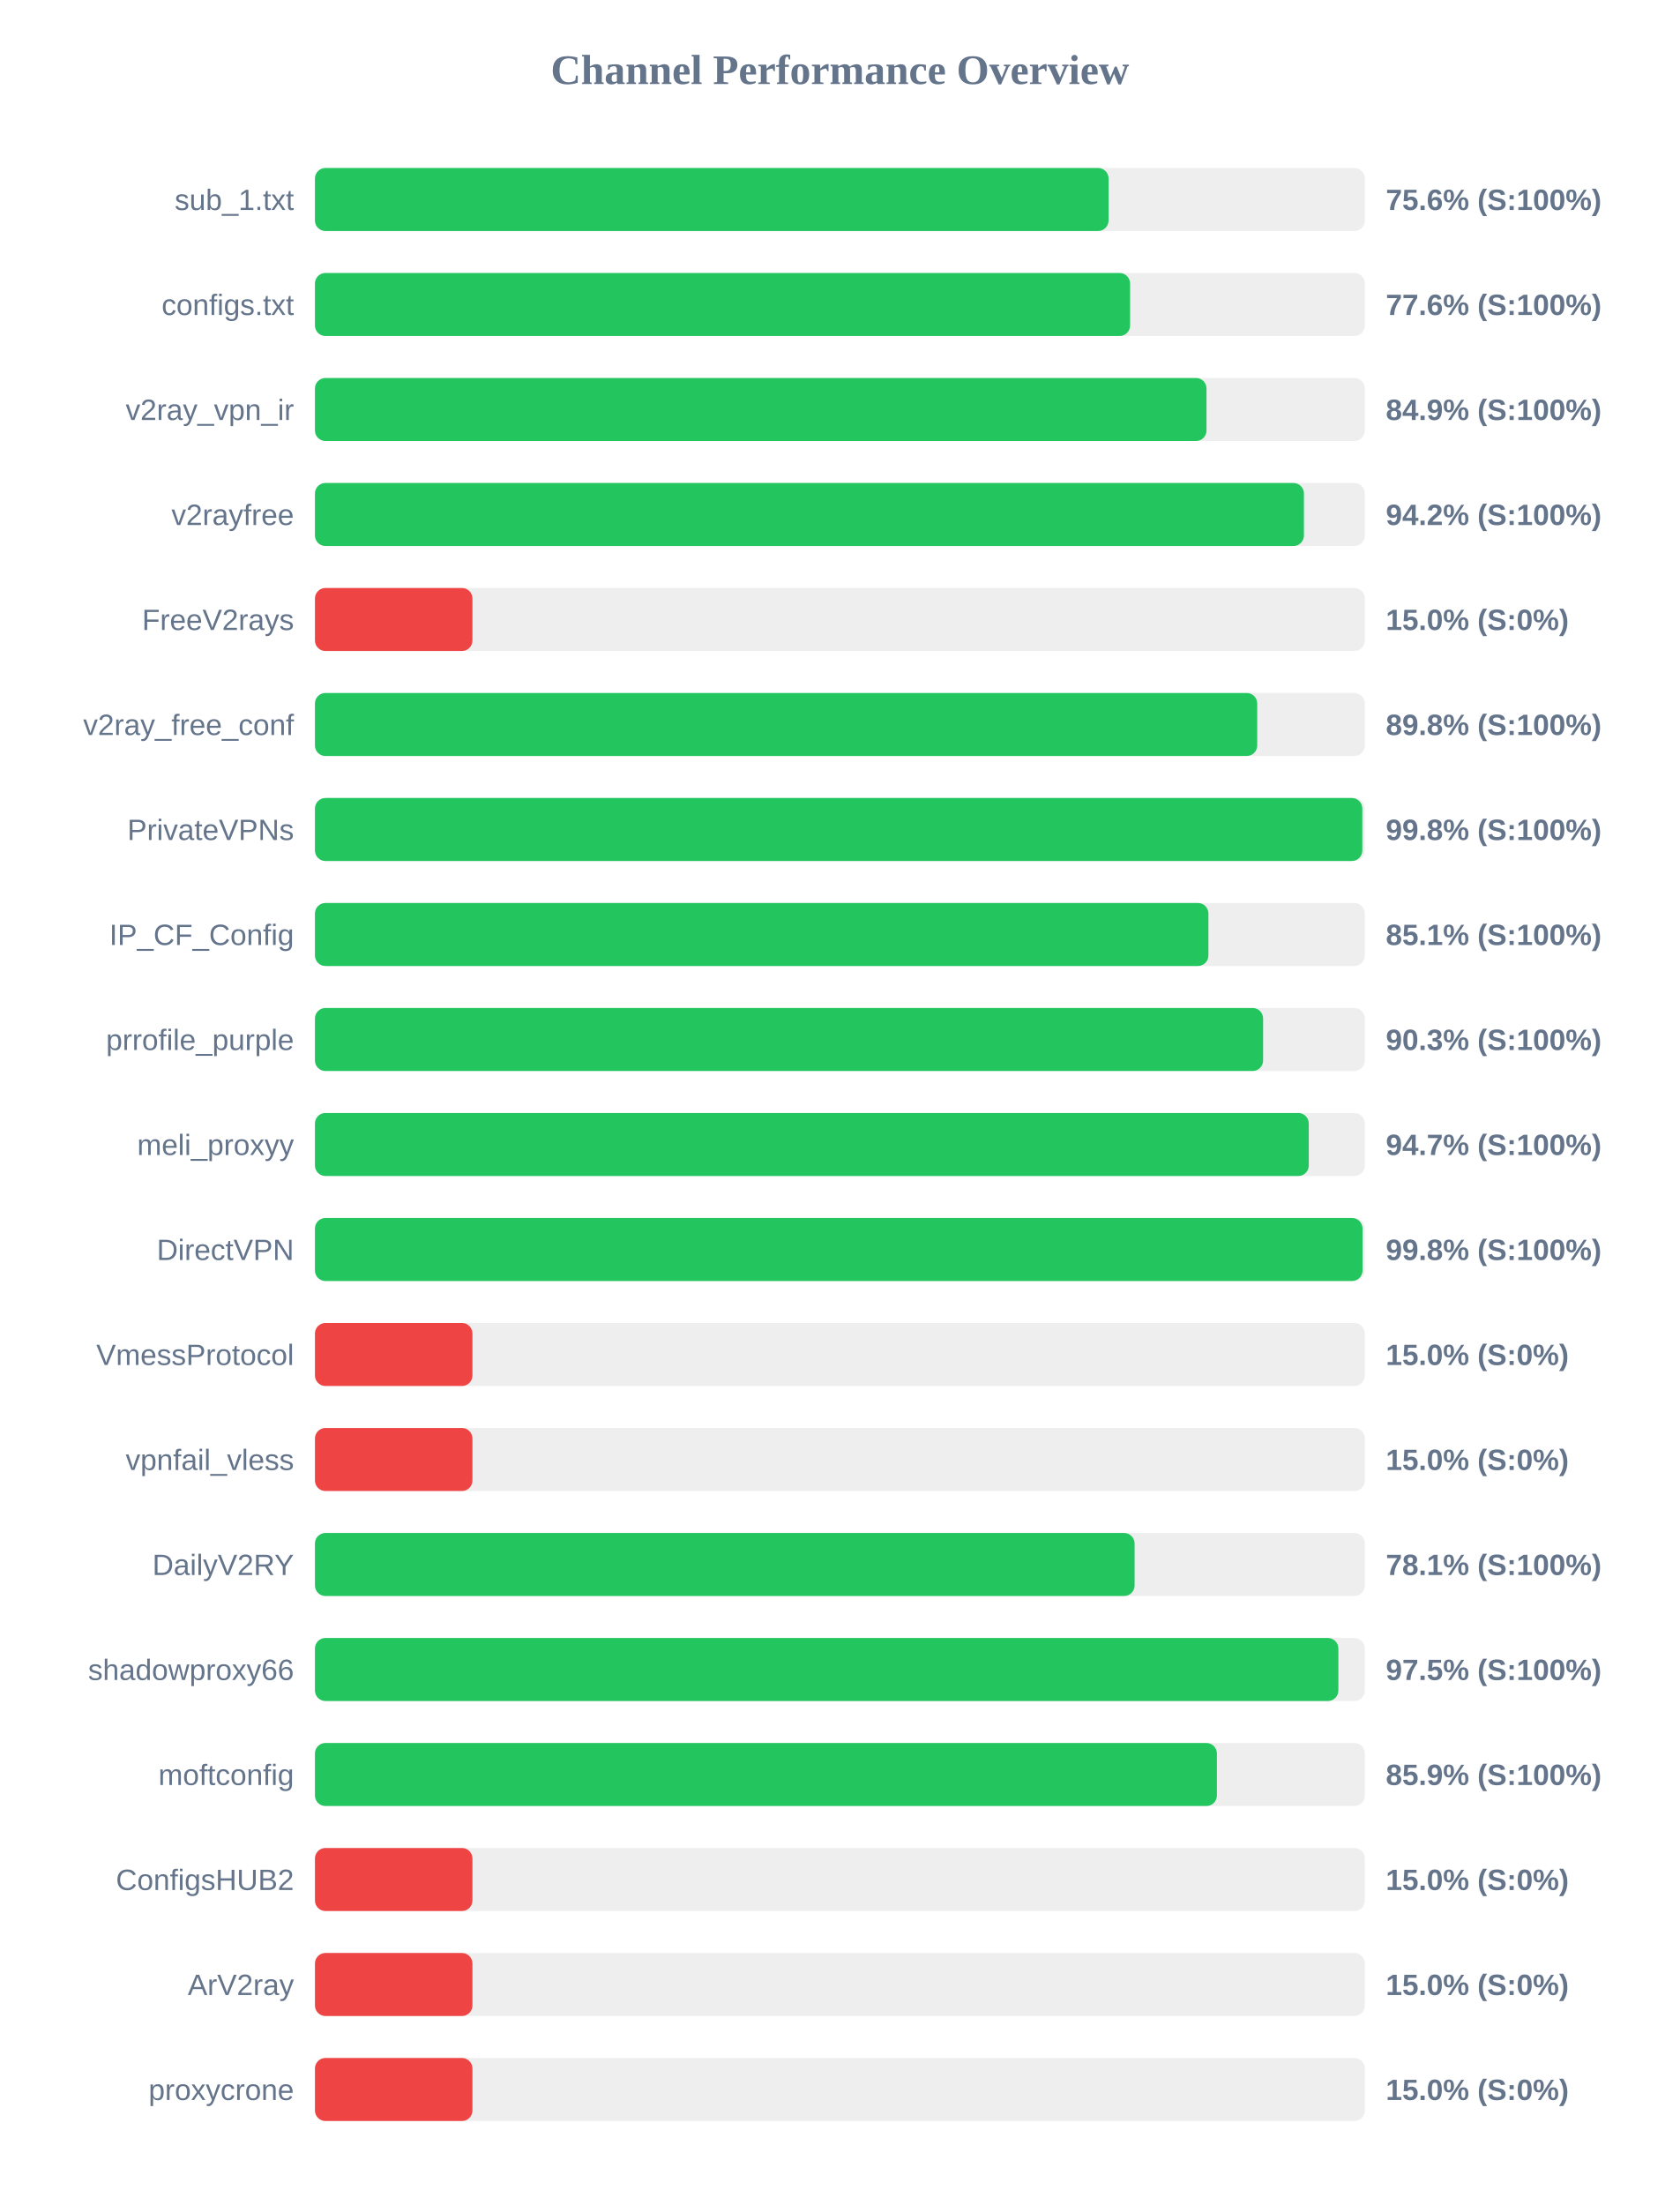
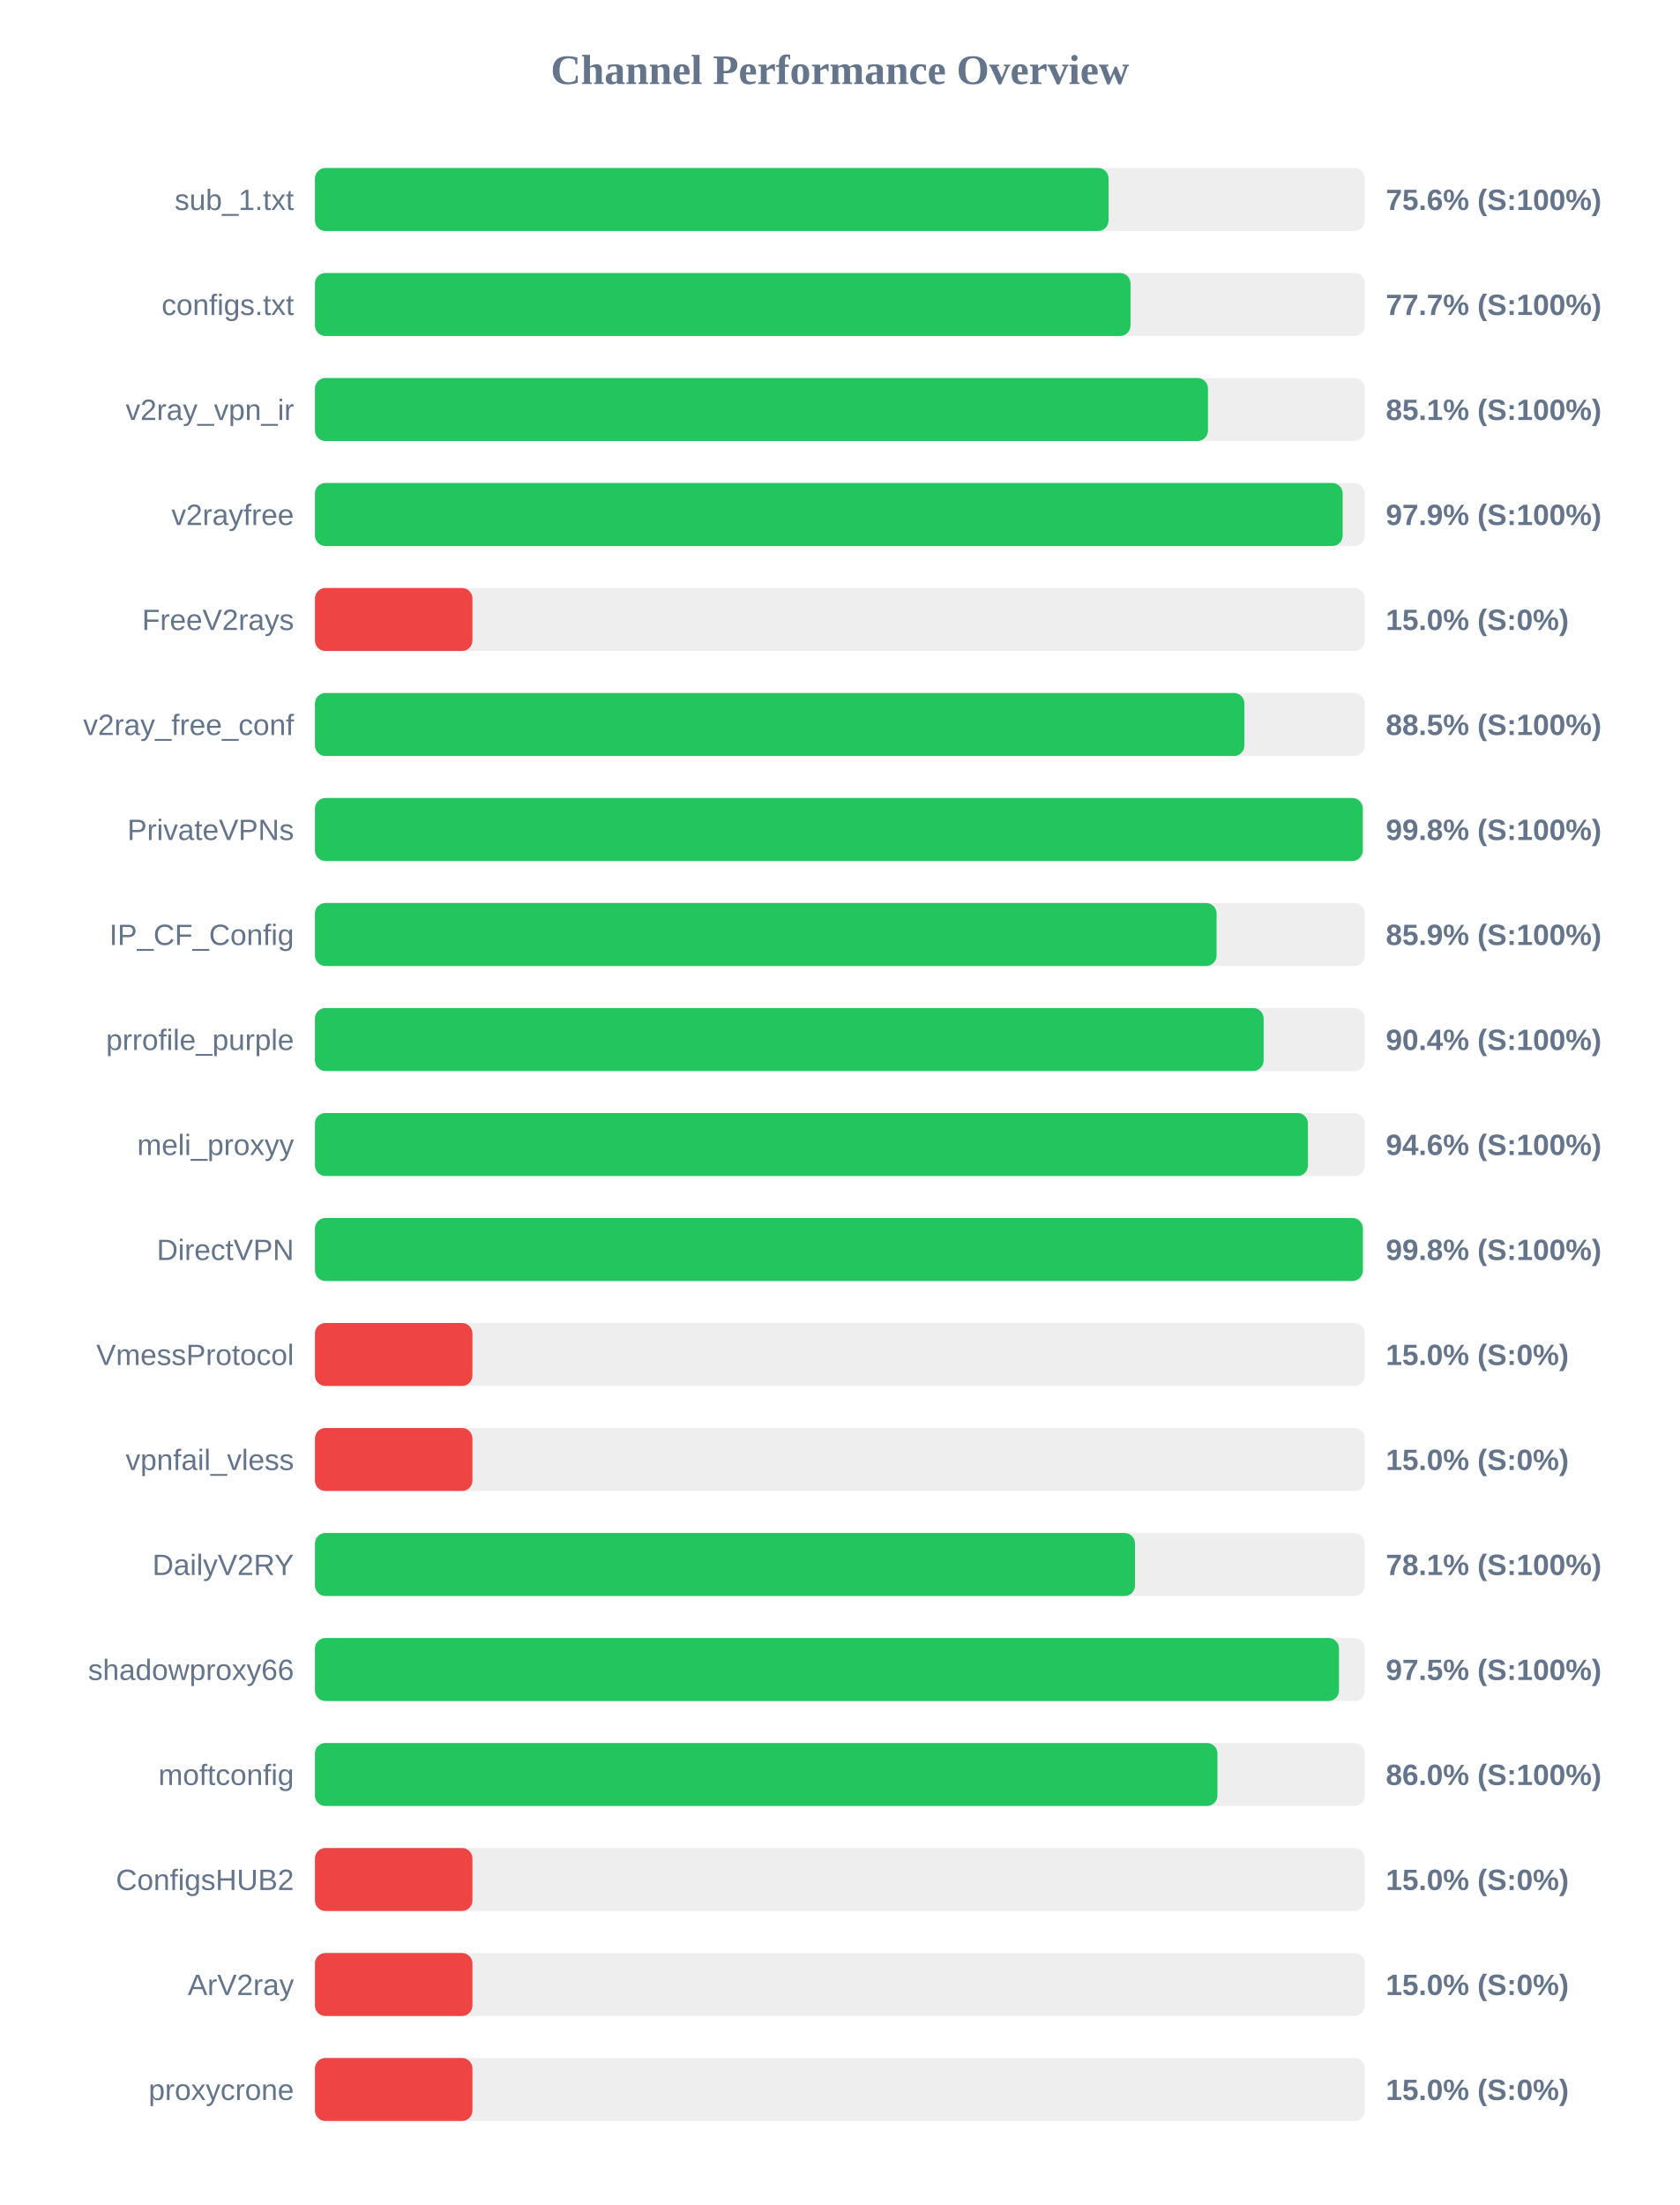
<svg xmlns="http://www.w3.org/2000/svg" width="800" height="1050" version="1.1">
  <style>
        .row { font: 14px Arial; fill: #64748b; }
        .score { font: bold 14px Arial; fill: #64748b; }
    </style>
  <text x="400" y="40" text-anchor="middle" font-size="20px" font-weight="bold" fill="#64748b">Channel Performance Overview</text>
  <rect x="150" y="80" width="500" height="30" fill="#eee" rx="5" />
  <rect x="150" y="80" width="377.95" height="30" fill="#22c55e" rx="5" />
  <text x="140" y="100" text-anchor="end" class="row">sub_1.txt</text>
  <text x="660" y="100" text-anchor="start" class="score">75.6% (S:100%)</text>
  <rect x="150" y="130" width="500" height="30" fill="#eee" rx="5" />
-   <rect x="150" y="130" width="388.2" height="30" fill="#22c55e" rx="5" />
+   <rect x="150" y="130" width="388.4" height="30" fill="#22c55e" rx="5" />
  <text x="140" y="150" text-anchor="end" class="row">configs.txt</text>
-   <text x="660" y="150" text-anchor="start" class="score">77.6% (S:100%)</text>
+   <text x="660" y="150" text-anchor="start" class="score">77.7% (S:100%)</text>
  <rect x="150" y="180" width="500" height="30" fill="#eee" rx="5" />
-   <rect x="150" y="180" width="424.6" height="30" fill="#22c55e" rx="5" />
+   <rect x="150" y="180" width="425.3" height="30" fill="#22c55e" rx="5" />
  <text x="140" y="200" text-anchor="end" class="row">v2ray_vpn_ir</text>
-   <text x="660" y="200" text-anchor="start" class="score">84.9% (S:100%)</text>
+   <text x="660" y="200" text-anchor="start" class="score">85.1% (S:100%)</text>
  <rect x="150" y="230" width="500" height="30" fill="#eee" rx="5" />
-   <rect x="150" y="230" width="471.0" height="30" fill="#22c55e" rx="5" />
+   <rect x="150" y="230" width="489.45" height="30" fill="#22c55e" rx="5" />
  <text x="140" y="250" text-anchor="end" class="row">v2rayfree</text>
-   <text x="660" y="250" text-anchor="start" class="score">94.2% (S:100%)</text>
+   <text x="660" y="250" text-anchor="start" class="score">97.9% (S:100%)</text>
  <rect x="150" y="280" width="500" height="30" fill="#eee" rx="5" />
  <rect x="150" y="280" width="75.0" height="30" fill="#ef4444" rx="5" />
  <text x="140" y="300" text-anchor="end" class="row">FreeV2rays</text>
  <text x="660" y="300" text-anchor="start" class="score">15.0% (S:0%)</text>
  <rect x="150" y="330" width="500" height="30" fill="#eee" rx="5" />
-   <rect x="150" y="330" width="448.75" height="30" fill="#22c55e" rx="5" />
+   <rect x="150" y="330" width="442.65" height="30" fill="#22c55e" rx="5" />
  <text x="140" y="350" text-anchor="end" class="row">v2ray_free_conf</text>
-   <text x="660" y="350" text-anchor="start" class="score">89.8% (S:100%)</text>
+   <text x="660" y="350" text-anchor="start" class="score">88.5% (S:100%)</text>
  <rect x="150" y="380" width="500" height="30" fill="#eee" rx="5" />
-   <rect x="150" y="380" width="498.8" height="30" fill="#22c55e" rx="5" />
+   <rect x="150" y="380" width="499.0" height="30" fill="#22c55e" rx="5" />
  <text x="140" y="400" text-anchor="end" class="row">PrivateVPNs</text>
  <text x="660" y="400" text-anchor="start" class="score">99.8% (S:100%)</text>
  <rect x="150" y="430" width="500" height="30" fill="#eee" rx="5" />
-   <rect x="150" y="430" width="425.5" height="30" fill="#22c55e" rx="5" />
+   <rect x="150" y="430" width="429.4" height="30" fill="#22c55e" rx="5" />
  <text x="140" y="450" text-anchor="end" class="row">IP_CF_Config</text>
-   <text x="660" y="450" text-anchor="start" class="score">85.1% (S:100%)</text>
+   <text x="660" y="450" text-anchor="start" class="score">85.9% (S:100%)</text>
  <rect x="150" y="480" width="500" height="30" fill="#eee" rx="5" />
-   <rect x="150" y="480" width="451.55" height="30" fill="#22c55e" rx="5" />
+   <rect x="150" y="480" width="451.8" height="30" fill="#22c55e" rx="5" />
  <text x="140" y="500" text-anchor="end" class="row">prrofile_purple</text>
-   <text x="660" y="500" text-anchor="start" class="score">90.3% (S:100%)</text>
+   <text x="660" y="500" text-anchor="start" class="score">90.4% (S:100%)</text>
  <rect x="150" y="530" width="500" height="30" fill="#eee" rx="5" />
-   <rect x="150" y="530" width="473.3" height="30" fill="#22c55e" rx="5" />
+   <rect x="150" y="530" width="472.9" height="30" fill="#22c55e" rx="5" />
  <text x="140" y="550" text-anchor="end" class="row">meli_proxyy</text>
-   <text x="660" y="550" text-anchor="start" class="score">94.7% (S:100%)</text>
+   <text x="660" y="550" text-anchor="start" class="score">94.6% (S:100%)</text>
  <rect x="150" y="580" width="500" height="30" fill="#eee" rx="5" />
-   <rect x="150" y="580" width="498.9" height="30" fill="#22c55e" rx="5" />
+   <rect x="150" y="580" width="499.05" height="30" fill="#22c55e" rx="5" />
  <text x="140" y="600" text-anchor="end" class="row">DirectVPN</text>
  <text x="660" y="600" text-anchor="start" class="score">99.8% (S:100%)</text>
  <rect x="150" y="630" width="500" height="30" fill="#eee" rx="5" />
  <rect x="150" y="630" width="75.0" height="30" fill="#ef4444" rx="5" />
  <text x="140" y="650" text-anchor="end" class="row">VmessProtocol</text>
  <text x="660" y="650" text-anchor="start" class="score">15.0% (S:0%)</text>
  <rect x="150" y="680" width="500" height="30" fill="#eee" rx="5" />
  <rect x="150" y="680" width="75.0" height="30" fill="#ef4444" rx="5" />
  <text x="140" y="700" text-anchor="end" class="row">vpnfail_vless</text>
  <text x="660" y="700" text-anchor="start" class="score">15.0% (S:0%)</text>
  <rect x="150" y="730" width="500" height="30" fill="#eee" rx="5" />
-   <rect x="150" y="730" width="390.35" height="30" fill="#22c55e" rx="5" />
+   <rect x="150" y="730" width="390.55" height="30" fill="#22c55e" rx="5" />
  <text x="140" y="750" text-anchor="end" class="row">DailyV2RY</text>
  <text x="660" y="750" text-anchor="start" class="score">78.1% (S:100%)</text>
  <rect x="150" y="780" width="500" height="30" fill="#eee" rx="5" />
-   <rect x="150" y="780" width="487.4" height="30" fill="#22c55e" rx="5" />
+   <rect x="150" y="780" width="487.7" height="30" fill="#22c55e" rx="5" />
  <text x="140" y="800" text-anchor="end" class="row">shadowproxy66</text>
  <text x="660" y="800" text-anchor="start" class="score">97.5% (S:100%)</text>
  <rect x="150" y="830" width="500" height="30" fill="#eee" rx="5" />
-   <rect x="150" y="830" width="429.55" height="30" fill="#22c55e" rx="5" />
+   <rect x="150" y="830" width="429.8" height="30" fill="#22c55e" rx="5" />
  <text x="140" y="850" text-anchor="end" class="row">moftconfig</text>
-   <text x="660" y="850" text-anchor="start" class="score">85.9% (S:100%)</text>
+   <text x="660" y="850" text-anchor="start" class="score">86.0% (S:100%)</text>
  <rect x="150" y="880" width="500" height="30" fill="#eee" rx="5" />
  <rect x="150" y="880" width="75.0" height="30" fill="#ef4444" rx="5" />
  <text x="140" y="900" text-anchor="end" class="row">ConfigsHUB2</text>
  <text x="660" y="900" text-anchor="start" class="score">15.0% (S:0%)</text>
  <rect x="150" y="930" width="500" height="30" fill="#eee" rx="5" />
  <rect x="150" y="930" width="75.0" height="30" fill="#ef4444" rx="5" />
  <text x="140" y="950" text-anchor="end" class="row">ArV2ray</text>
  <text x="660" y="950" text-anchor="start" class="score">15.0% (S:0%)</text>
  <rect x="150" y="980" width="500" height="30" fill="#eee" rx="5" />
  <rect x="150" y="980" width="75.0" height="30" fill="#ef4444" rx="5" />
  <text x="140" y="1000" text-anchor="end" class="row">proxycrone</text>
  <text x="660" y="1000" text-anchor="start" class="score">15.0% (S:0%)</text>
</svg>
